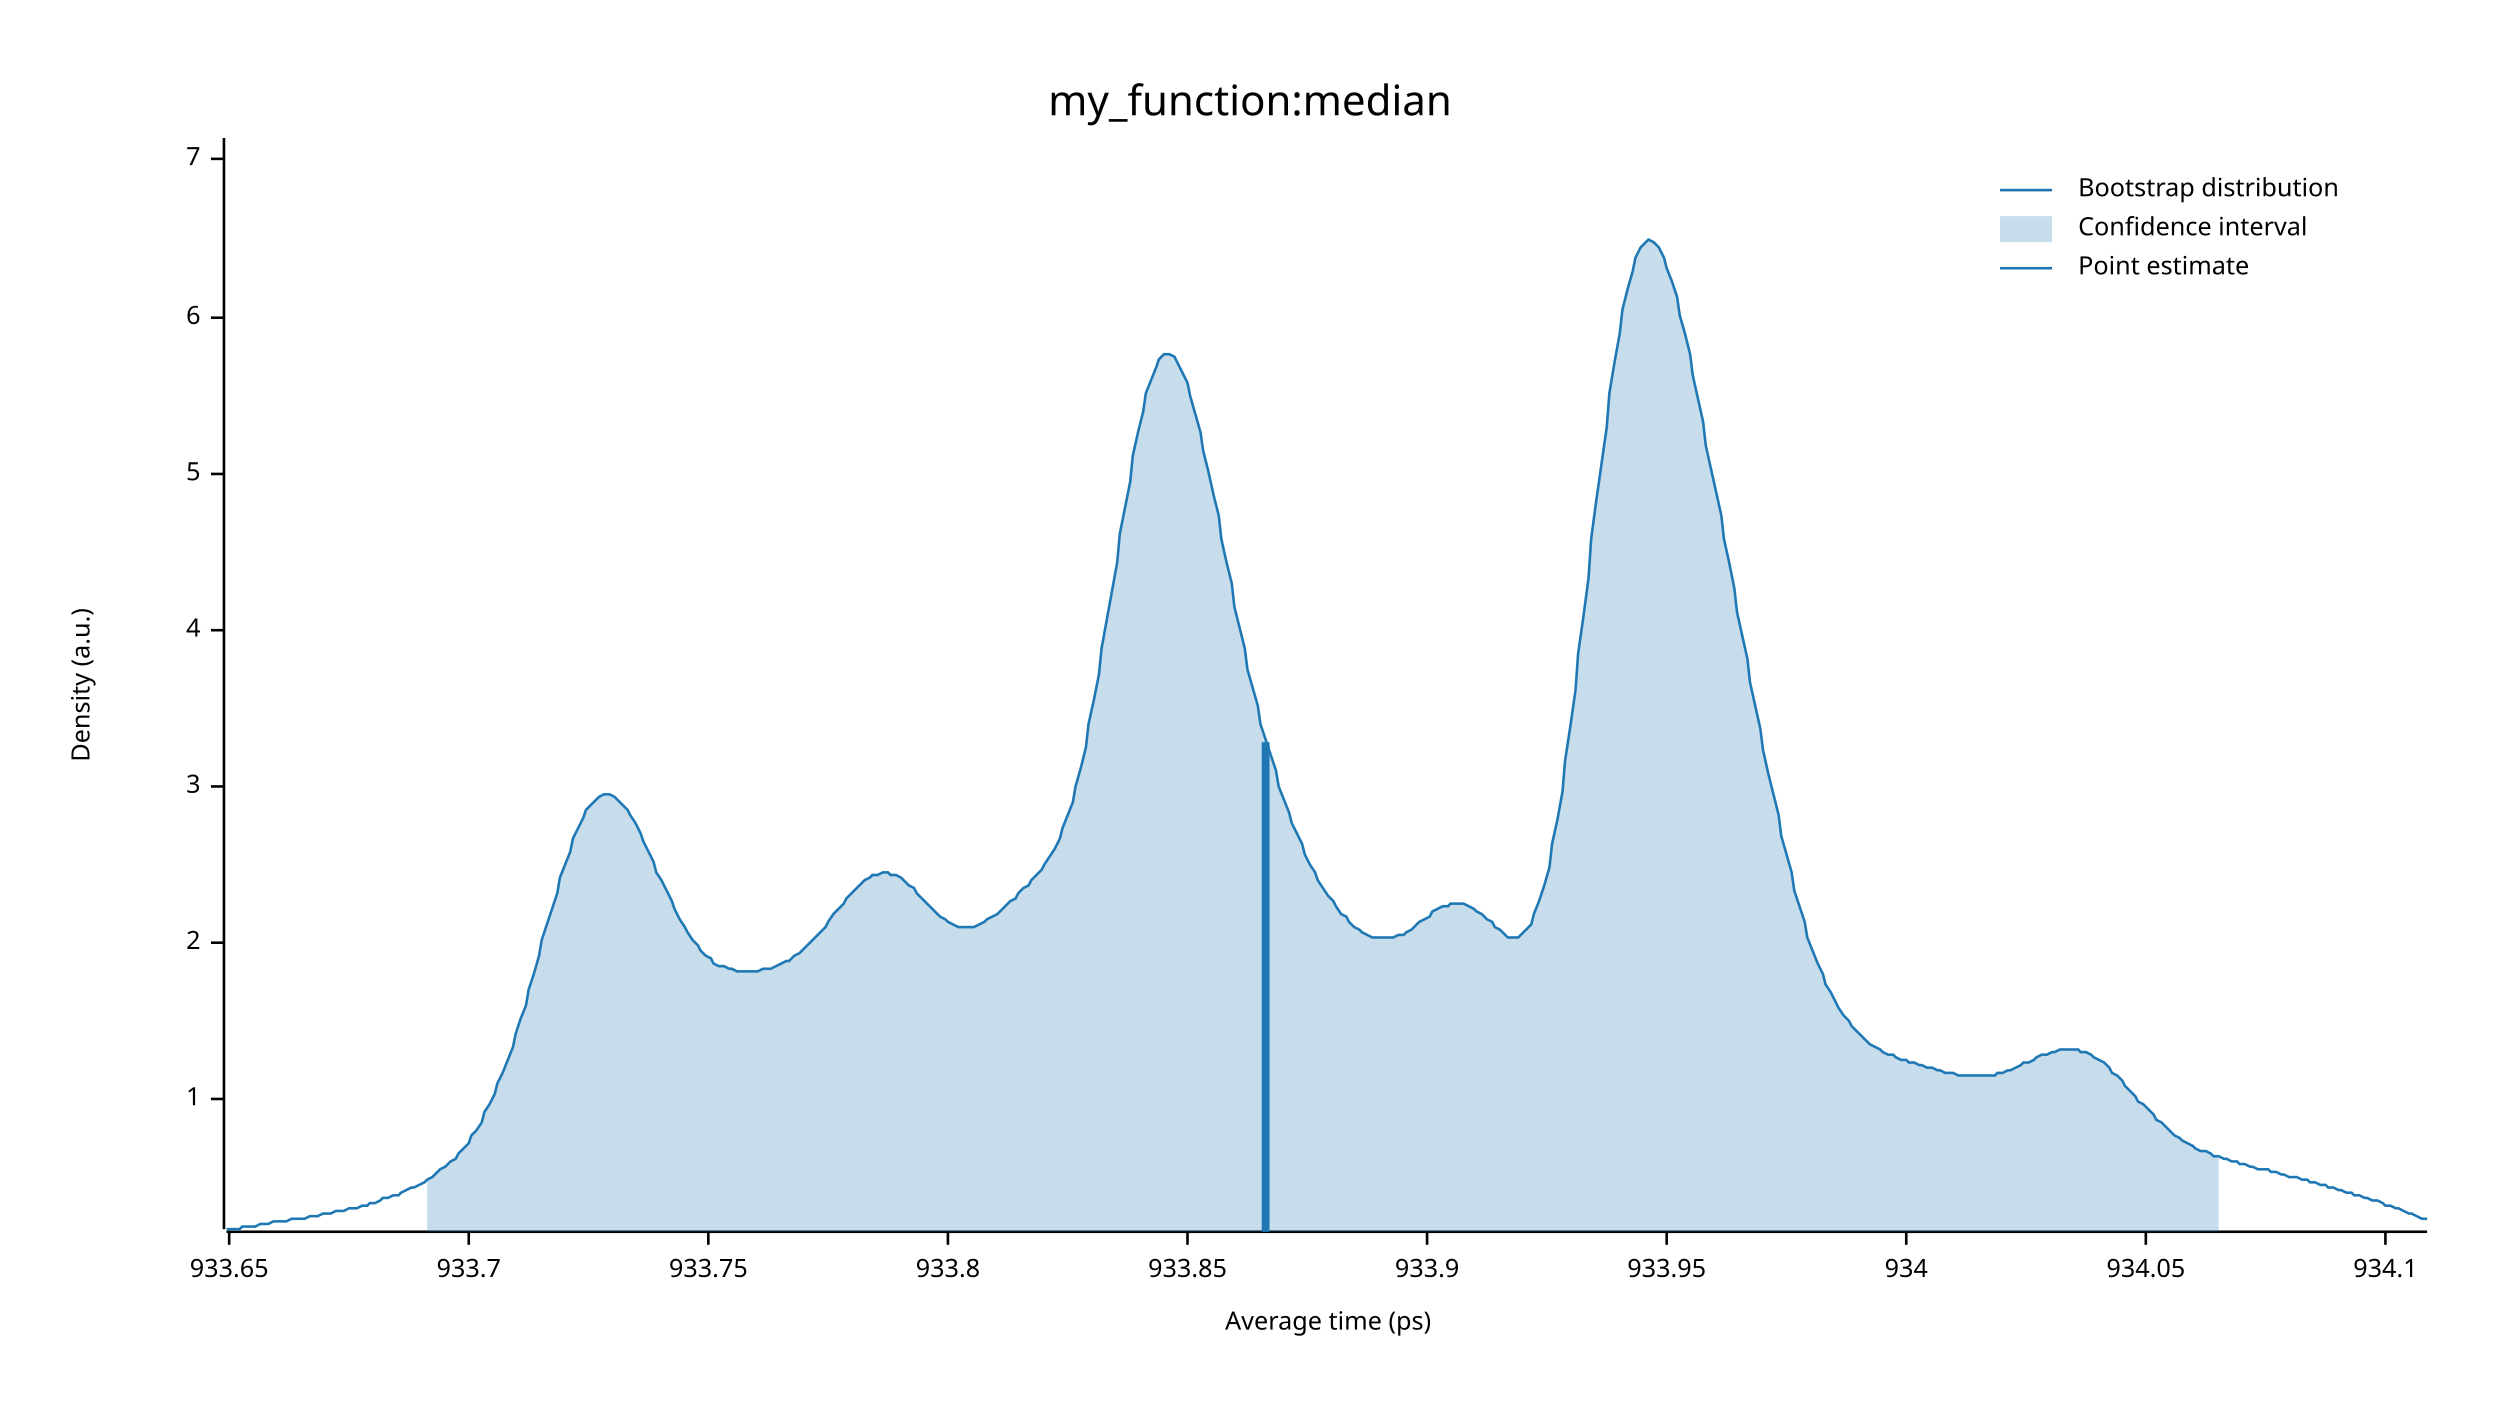
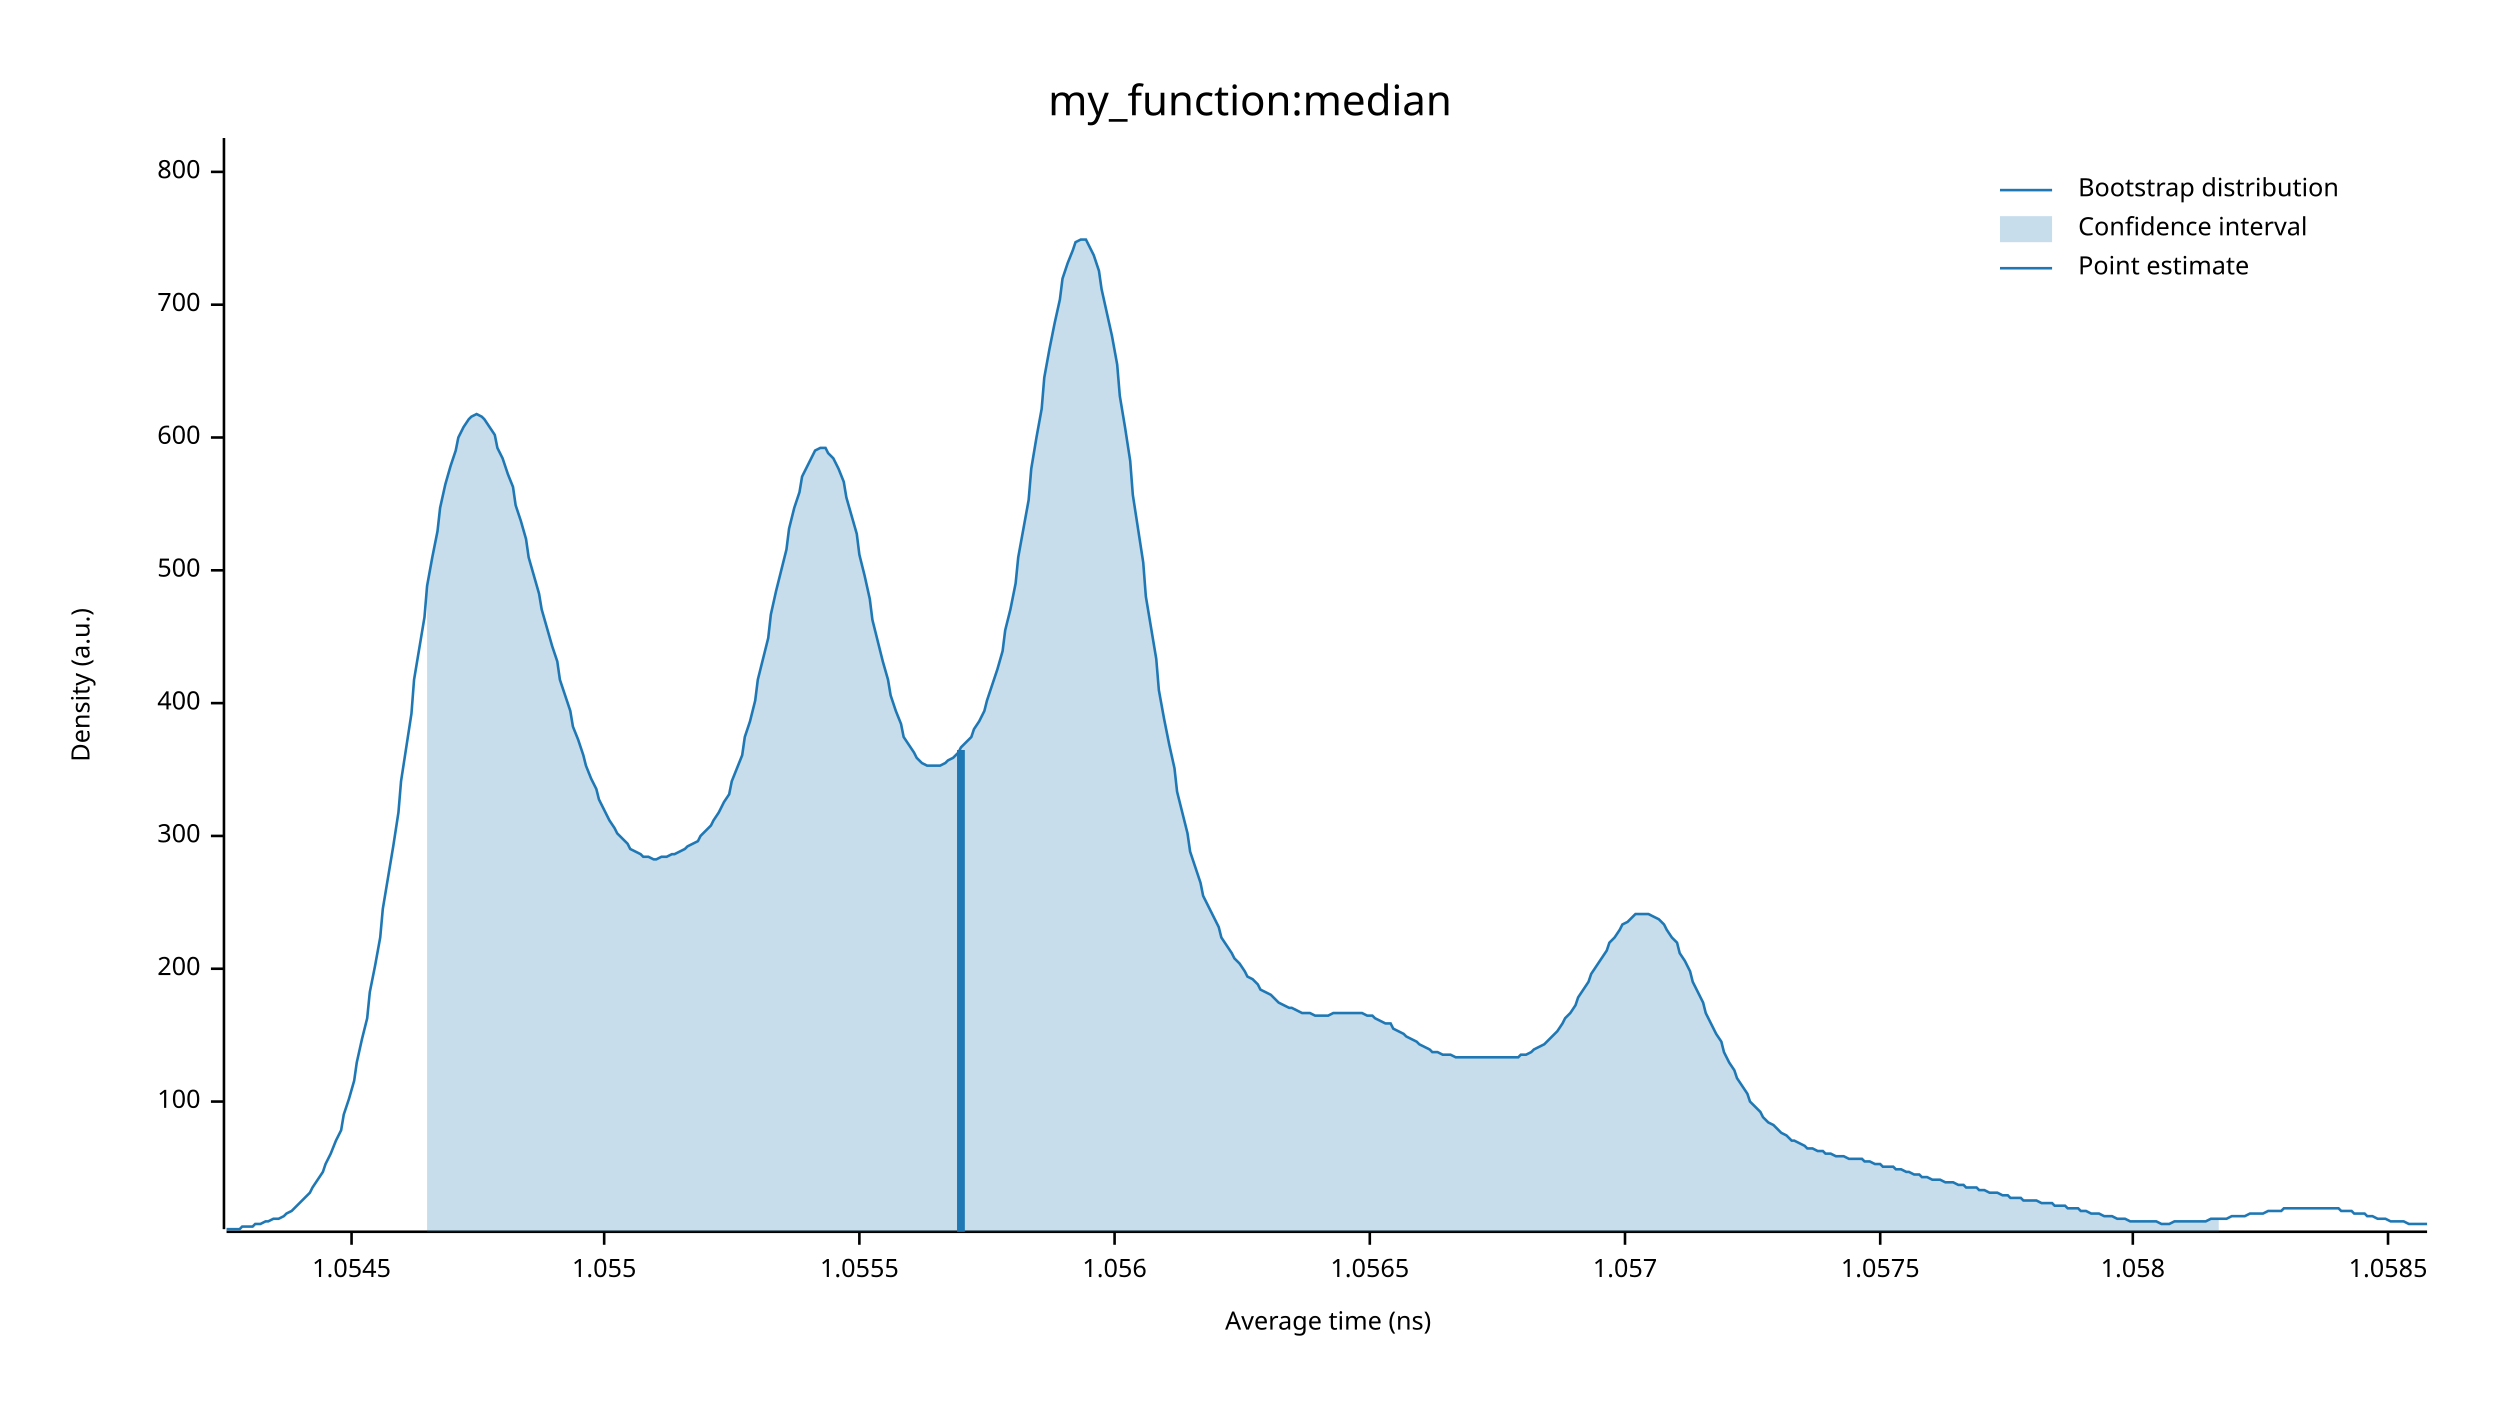
<svg xmlns="http://www.w3.org/2000/svg" width="960" height="540" viewBox="0 0 960 540">
  <text x="480" y="32" dy="0.76em" text-anchor="middle" font-family="sans-serif" font-size="16.129" opacity="1" fill="#000000">
my_function:median
</text>
  <text x="27" y="263" dy="0.76em" text-anchor="middle" font-family="sans-serif" font-size="9.677" opacity="1" fill="#000000" transform="rotate(270, 27, 263)">
Density (a.u.)
</text>
  <text x="510" y="513" dy="-0.5ex" text-anchor="middle" font-family="sans-serif" font-size="9.677" opacity="1" fill="#000000">
- Average time (ps)
+ Average time (ns)
</text>
  <polyline fill="none" opacity="1" stroke="#000000" stroke-width="1" points="86,53 86,472 " />
-   <text x="77" y="422" dy="0.5ex" text-anchor="end" font-family="sans-serif" font-size="9.677" opacity="1" fill="#000000">
- 1
+   <text x="77" y="423" dy="0.5ex" text-anchor="end" font-family="sans-serif" font-size="9.677" opacity="1" fill="#000000">
+ 100
</text>
-   <polyline fill="none" opacity="1" stroke="#000000" stroke-width="1" points="81,422 86,422 " />
-   <text x="77" y="362" dy="0.5ex" text-anchor="end" font-family="sans-serif" font-size="9.677" opacity="1" fill="#000000">
- 2
+   <polyline fill="none" opacity="1" stroke="#000000" stroke-width="1" points="81,423 86,423 " />
+   <text x="77" y="372" dy="0.5ex" text-anchor="end" font-family="sans-serif" font-size="9.677" opacity="1" fill="#000000">
+ 200
</text>
-   <polyline fill="none" opacity="1" stroke="#000000" stroke-width="1" points="81,362 86,362 " />
-   <text x="77" y="302" dy="0.5ex" text-anchor="end" font-family="sans-serif" font-size="9.677" opacity="1" fill="#000000">
- 3
+   <polyline fill="none" opacity="1" stroke="#000000" stroke-width="1" points="81,372 86,372 " />
+   <text x="77" y="321" dy="0.5ex" text-anchor="end" font-family="sans-serif" font-size="9.677" opacity="1" fill="#000000">
+ 300
</text>
-   <polyline fill="none" opacity="1" stroke="#000000" stroke-width="1" points="81,302 86,302 " />
-   <text x="77" y="242" dy="0.5ex" text-anchor="end" font-family="sans-serif" font-size="9.677" opacity="1" fill="#000000">
- 4
+   <polyline fill="none" opacity="1" stroke="#000000" stroke-width="1" points="81,321 86,321 " />
+   <text x="77" y="270" dy="0.5ex" text-anchor="end" font-family="sans-serif" font-size="9.677" opacity="1" fill="#000000">
+ 400
</text>
-   <polyline fill="none" opacity="1" stroke="#000000" stroke-width="1" points="81,242 86,242 " />
-   <text x="77" y="182" dy="0.5ex" text-anchor="end" font-family="sans-serif" font-size="9.677" opacity="1" fill="#000000">
- 5
+   <polyline fill="none" opacity="1" stroke="#000000" stroke-width="1" points="81,270 86,270 " />
+   <text x="77" y="219" dy="0.5ex" text-anchor="end" font-family="sans-serif" font-size="9.677" opacity="1" fill="#000000">
+ 500
</text>
-   <polyline fill="none" opacity="1" stroke="#000000" stroke-width="1" points="81,182 86,182 " />
-   <text x="77" y="122" dy="0.5ex" text-anchor="end" font-family="sans-serif" font-size="9.677" opacity="1" fill="#000000">
- 6
+   <polyline fill="none" opacity="1" stroke="#000000" stroke-width="1" points="81,219 86,219 " />
+   <text x="77" y="168" dy="0.5ex" text-anchor="end" font-family="sans-serif" font-size="9.677" opacity="1" fill="#000000">
+ 600
</text>
-   <polyline fill="none" opacity="1" stroke="#000000" stroke-width="1" points="81,122 86,122 " />
-   <text x="77" y="61" dy="0.5ex" text-anchor="end" font-family="sans-serif" font-size="9.677" opacity="1" fill="#000000">
- 7
+   <polyline fill="none" opacity="1" stroke="#000000" stroke-width="1" points="81,168 86,168 " />
+   <text x="77" y="117" dy="0.5ex" text-anchor="end" font-family="sans-serif" font-size="9.677" opacity="1" fill="#000000">
+ 700
</text>
-   <polyline fill="none" opacity="1" stroke="#000000" stroke-width="1" points="81,61 86,61 " />
+   <polyline fill="none" opacity="1" stroke="#000000" stroke-width="1" points="81,117 86,117 " />
+   <text x="77" y="66" dy="0.5ex" text-anchor="end" font-family="sans-serif" font-size="9.677" opacity="1" fill="#000000">
+ 800
+ </text>
+   <polyline fill="none" opacity="1" stroke="#000000" stroke-width="1" points="81,66 86,66 " />
  <polyline fill="none" opacity="1" stroke="#000000" stroke-width="1" points="87,473 932,473 " />
-   <text x="88" y="483" dy="0.76em" text-anchor="middle" font-family="sans-serif" font-size="9.677" opacity="1" fill="#000000">
- 933.65
+   <text x="135" y="483" dy="0.76em" text-anchor="middle" font-family="sans-serif" font-size="9.677" opacity="1" fill="#000000">
+ 1.0545
</text>
-   <polyline fill="none" opacity="1" stroke="#000000" stroke-width="1" points="88,473 88,478 " />
-   <text x="180" y="483" dy="0.76em" text-anchor="middle" font-family="sans-serif" font-size="9.677" opacity="1" fill="#000000">
- 933.7
+   <polyline fill="none" opacity="1" stroke="#000000" stroke-width="1" points="135,473 135,478 " />
+   <text x="232" y="483" dy="0.76em" text-anchor="middle" font-family="sans-serif" font-size="9.677" opacity="1" fill="#000000">
+ 1.055
</text>
-   <polyline fill="none" opacity="1" stroke="#000000" stroke-width="1" points="180,473 180,478 " />
-   <text x="272" y="483" dy="0.76em" text-anchor="middle" font-family="sans-serif" font-size="9.677" opacity="1" fill="#000000">
- 933.75
+   <polyline fill="none" opacity="1" stroke="#000000" stroke-width="1" points="232,473 232,478 " />
+   <text x="330" y="483" dy="0.76em" text-anchor="middle" font-family="sans-serif" font-size="9.677" opacity="1" fill="#000000">
+ 1.0555
</text>
-   <polyline fill="none" opacity="1" stroke="#000000" stroke-width="1" points="272,473 272,478 " />
-   <text x="364" y="483" dy="0.76em" text-anchor="middle" font-family="sans-serif" font-size="9.677" opacity="1" fill="#000000">
- 933.8
+   <polyline fill="none" opacity="1" stroke="#000000" stroke-width="1" points="330,473 330,478 " />
+   <text x="428" y="483" dy="0.76em" text-anchor="middle" font-family="sans-serif" font-size="9.677" opacity="1" fill="#000000">
+ 1.056
</text>
-   <polyline fill="none" opacity="1" stroke="#000000" stroke-width="1" points="364,473 364,478 " />
-   <text x="456" y="483" dy="0.76em" text-anchor="middle" font-family="sans-serif" font-size="9.677" opacity="1" fill="#000000">
- 933.85
+   <polyline fill="none" opacity="1" stroke="#000000" stroke-width="1" points="428,473 428,478 " />
+   <text x="526" y="483" dy="0.76em" text-anchor="middle" font-family="sans-serif" font-size="9.677" opacity="1" fill="#000000">
+ 1.0565
</text>
-   <polyline fill="none" opacity="1" stroke="#000000" stroke-width="1" points="456,473 456,478 " />
-   <text x="548" y="483" dy="0.76em" text-anchor="middle" font-family="sans-serif" font-size="9.677" opacity="1" fill="#000000">
- 933.9
+   <polyline fill="none" opacity="1" stroke="#000000" stroke-width="1" points="526,473 526,478 " />
+   <text x="624" y="483" dy="0.76em" text-anchor="middle" font-family="sans-serif" font-size="9.677" opacity="1" fill="#000000">
+ 1.057
</text>
-   <polyline fill="none" opacity="1" stroke="#000000" stroke-width="1" points="548,473 548,478 " />
-   <text x="640" y="483" dy="0.76em" text-anchor="middle" font-family="sans-serif" font-size="9.677" opacity="1" fill="#000000">
- 933.95
+   <polyline fill="none" opacity="1" stroke="#000000" stroke-width="1" points="624,473 624,478 " />
+   <text x="722" y="483" dy="0.76em" text-anchor="middle" font-family="sans-serif" font-size="9.677" opacity="1" fill="#000000">
+ 1.0575
</text>
-   <polyline fill="none" opacity="1" stroke="#000000" stroke-width="1" points="640,473 640,478 " />
-   <text x="732" y="483" dy="0.76em" text-anchor="middle" font-family="sans-serif" font-size="9.677" opacity="1" fill="#000000">
- 934
+   <polyline fill="none" opacity="1" stroke="#000000" stroke-width="1" points="722,473 722,478 " />
+   <text x="819" y="483" dy="0.76em" text-anchor="middle" font-family="sans-serif" font-size="9.677" opacity="1" fill="#000000">
+ 1.058
</text>
-   <polyline fill="none" opacity="1" stroke="#000000" stroke-width="1" points="732,473 732,478 " />
-   <text x="824" y="483" dy="0.76em" text-anchor="middle" font-family="sans-serif" font-size="9.677" opacity="1" fill="#000000">
- 934.05
+   <polyline fill="none" opacity="1" stroke="#000000" stroke-width="1" points="819,473 819,478 " />
+   <text x="917" y="483" dy="0.76em" text-anchor="middle" font-family="sans-serif" font-size="9.677" opacity="1" fill="#000000">
+ 1.0585
</text>
-   <polyline fill="none" opacity="1" stroke="#000000" stroke-width="1" points="824,473 824,478 " />
-   <text x="916" y="483" dy="0.76em" text-anchor="middle" font-family="sans-serif" font-size="9.677" opacity="1" fill="#000000">
- 934.1
- </text>
-   <polyline fill="none" opacity="1" stroke="#000000" stroke-width="1" points="916,473 916,478 " />
-   <polyline fill="none" opacity="1" stroke="#1F78B4" stroke-width="1" points="87,472 88,472 90,472 92,472 93,471 95,471 97,471 98,471 100,470 102,470 103,470 105,469 107,469 109,469 110,469 112,468 114,468 115,468 117,468 119,467 120,467 122,467 124,466 125,466 127,466 129,465 131,465 132,465 134,464 136,464 137,464 139,463 141,463 142,462 144,462 146,461 147,460 149,460 151,459 153,459 154,458 156,457 158,456 159,456 161,455 163,454 164,453 166,452 168,450 169,449 171,448 173,446 175,445 176,443 178,441 180,439 181,436 183,434 185,431 186,427 188,424 190,420 191,416 193,412 195,407 197,402 198,397 200,391 202,386 203,380 205,374 207,367 208,361 210,355 212,349 214,343 215,337 217,332 219,327 220,322 222,318 224,314 225,311 227,309 229,307 230,306 232,305 234,305 236,306 237,307 239,309 241,311 242,313 244,316 246,320 247,323 249,327 251,331 252,335 254,338 256,342 258,346 259,349 261,353 263,356 264,358 266,361 268,363 269,365 271,367 273,368 274,370 276,371 278,371 280,372 281,372 283,373 285,373 286,373 288,373 290,373 291,373 293,372 295,372 296,372 298,371 300,370 302,369 303,369 305,367 307,366 308,365 310,363 312,361 313,360 315,358 317,356 318,354 320,351 322,349 324,347 325,345 327,343 329,341 330,340 332,338 334,337 335,336 337,336 339,335 341,335 342,336 344,336 346,337 347,338 349,340 351,341 352,343 354,345 356,347 357,348 359,350 361,352 363,353 364,354 366,355 368,356 369,356 371,356 373,356 374,356 376,355 378,354 379,353 381,352 383,351 385,349 386,348 388,346 390,345 391,343 393,341 395,340 396,338 398,336 400,334 401,332 403,329 405,326 407,322 408,318 410,313 412,308 413,302 415,295 417,287 418,278 420,269 422,259 423,249 425,238 427,227 429,216 430,205 432,195 434,185 435,175 437,166 439,158 440,151 442,146 444,141 445,138 447,136 449,136 451,137 452,139 454,143 456,147 457,152 459,159 461,166 462,173 464,181 466,190 468,198 469,207 471,216 473,224 474,233 476,241 478,249 479,257 481,264 483,271 484,278 486,284 488,290 490,296 491,302 493,307 495,312 496,316 498,320 500,324 501,328 503,332 505,335 506,338 508,341 510,344 512,346 513,348 515,351 517,352 518,354 520,356 522,357 523,358 525,359 527,360 528,360 530,360 532,360 534,360 535,360 537,359 539,359 540,358 542,357 544,355 545,354 547,353 549,352 550,350 552,349 554,348 556,348 557,347 559,347 561,347 562,347 564,348 566,349 567,350 569,351 571,353 573,354 574,356 576,357 578,359 579,360 581,360 583,360 584,359 586,357 588,355 589,351 591,346 593,340 595,333 596,324 598,315 600,304 601,292 603,279 605,265 606,251 608,237 610,222 611,207 613,192 615,178 617,164 618,151 620,139 622,128 623,119 625,111 627,104 628,99 630,95 632,93 633,92 635,93 637,95 639,99 640,103 642,108 644,114 645,121 647,128 649,136 650,144 652,153 654,162 655,171 657,180 659,189 661,198 662,207 664,216 666,226 667,235 669,244 671,253 672,262 674,271 676,280 677,288 679,297 681,305 683,313 684,321 686,328 688,335 689,342 691,348 693,354 694,360 696,365 698,370 700,374 701,378 703,381 705,385 706,387 708,390 710,392 711,394 713,396 715,398 716,399 718,401 720,402 722,403 723,404 725,405 727,405 728,406 730,407 732,407 733,408 735,408 737,409 738,409 740,410 742,410 744,411 745,411 747,412 749,412 750,412 752,413 754,413 755,413 757,413 759,413 760,413 762,413 764,413 766,413 767,412 769,412 771,411 772,411 774,410 776,409 777,408 779,408 781,407 782,406 784,405 786,405 788,404 789,404 791,403 793,403 794,403 796,403 798,403 799,404 801,404 803,405 804,406 806,407 808,408 810,410 811,412 813,413 815,415 816,417 818,419 820,421 821,423 823,424 825,426 827,428 828,430 830,431 832,433 833,434 835,436 837,437 838,438 840,439 842,440 843,441 845,442 847,442 849,443 850,444 852,444 854,445 855,445 857,446 859,446 860,447 862,447 864,448 865,448 867,449 869,449 871,449 872,450 874,450 876,451 877,451 879,452 881,452 882,452 884,453 886,453 887,454 889,454 891,455 893,455 894,456 896,456 898,457 899,457 901,458 903,458 904,459 906,459 908,460 909,460 911,461 913,461 915,462 916,463 918,463 920,464 921,464 923,465 925,466 926,466 928,467 930,468 932,468 " />
-   <polygon opacity="0.25" fill="#1F78B4" points="164,453 166,452 168,450 169,449 171,448 173,446 175,445 176,443 178,441 180,439 181,436 183,434 185,431 186,427 188,424 190,420 191,416 193,412 195,407 197,402 198,397 200,391 202,386 203,380 205,374 207,367 208,361 210,355 212,349 214,343 215,337 217,332 219,327 220,322 222,318 224,314 225,311 227,309 229,307 230,306 232,305 234,305 236,306 237,307 239,309 241,311 242,313 244,316 246,320 247,323 249,327 251,331 252,335 254,338 256,342 258,346 259,349 261,353 263,356 264,358 266,361 268,363 269,365 271,367 273,368 274,370 276,371 278,371 280,372 281,372 283,373 285,373 286,373 288,373 290,373 291,373 293,372 295,372 296,372 298,371 300,370 302,369 303,369 305,367 307,366 308,365 310,363 312,361 313,360 315,358 317,356 318,354 320,351 322,349 324,347 325,345 327,343 329,341 330,340 332,338 334,337 335,336 337,336 339,335 341,335 342,336 344,336 346,337 347,338 349,340 351,341 352,343 354,345 356,347 357,348 359,350 361,352 363,353 364,354 366,355 368,356 369,356 371,356 373,356 374,356 376,355 378,354 379,353 381,352 383,351 385,349 386,348 388,346 390,345 391,343 393,341 395,340 396,338 398,336 400,334 401,332 403,329 405,326 407,322 408,318 410,313 412,308 413,302 415,295 417,287 418,278 420,269 422,259 423,249 425,238 427,227 429,216 430,205 432,195 434,185 435,175 437,166 439,158 440,151 442,146 444,141 445,138 447,136 449,136 451,137 452,139 454,143 456,147 457,152 459,159 461,166 462,173 464,181 466,190 468,198 469,207 471,216 473,224 474,233 476,241 478,249 479,257 481,264 483,271 484,278 486,284 488,290 490,296 491,302 493,307 495,312 496,316 498,320 500,324 501,328 503,332 505,335 506,338 508,341 510,344 512,346 513,348 515,351 517,352 518,354 520,356 522,357 523,358 525,359 527,360 528,360 530,360 532,360 534,360 535,360 537,359 539,359 540,358 542,357 544,355 545,354 547,353 549,352 550,350 552,349 554,348 556,348 557,347 559,347 561,347 562,347 564,348 566,349 567,350 569,351 571,353 573,354 574,356 576,357 578,359 579,360 581,360 583,360 584,359 586,357 588,355 589,351 591,346 593,340 595,333 596,324 598,315 600,304 601,292 603,279 605,265 606,251 608,237 610,222 611,207 613,192 615,178 617,164 618,151 620,139 622,128 623,119 625,111 627,104 628,99 630,95 632,93 633,92 635,93 637,95 639,99 640,103 642,108 644,114 645,121 647,128 649,136 650,144 652,153 654,162 655,171 657,180 659,189 661,198 662,207 664,216 666,226 667,235 669,244 671,253 672,262 674,271 676,280 677,288 679,297 681,305 683,313 684,321 686,328 688,335 689,342 691,348 693,354 694,360 696,365 698,370 700,374 701,378 703,381 705,385 706,387 708,390 710,392 711,394 713,396 715,398 716,399 718,401 720,402 722,403 723,404 725,405 727,405 728,406 730,407 732,407 733,408 735,408 737,409 738,409 740,410 742,410 744,411 745,411 747,412 749,412 750,412 752,413 754,413 755,413 757,413 759,413 760,413 762,413 764,413 766,413 767,412 769,412 771,411 772,411 774,410 776,409 777,408 779,408 781,407 782,406 784,405 786,405 788,404 789,404 791,403 793,403 794,403 796,403 798,403 799,404 801,404 803,405 804,406 806,407 808,408 810,410 811,412 813,413 815,415 816,417 818,419 820,421 821,423 823,424 825,426 827,428 828,430 830,431 832,433 833,434 835,436 837,437 838,438 840,439 842,440 843,441 845,442 847,442 849,443 850,444 852,444 852,473 164,473 " />
-   <polyline fill="none" opacity="1" stroke="#1F78B4" stroke-width="3" points="486,473 486,285 " />
+   <polyline fill="none" opacity="1" stroke="#000000" stroke-width="1" points="917,473 917,478 " />
+   <polyline fill="none" opacity="1" stroke="#1F78B4" stroke-width="1" points="87,472 88,472 90,472 92,472 93,471 95,471 97,471 98,470 100,470 102,469 103,469 105,468 107,468 109,467 110,466 112,465 114,463 115,462 117,460 119,458 120,456 122,453 124,450 125,447 127,443 129,438 131,434 132,428 134,422 136,415 137,408 139,399 141,391 142,381 144,371 146,360 147,349 149,337 151,325 153,312 154,300 156,287 158,274 159,261 161,249 163,237 164,225 166,214 168,204 169,195 171,186 173,179 175,173 176,168 178,164 180,161 181,160 183,159 185,160 186,161 188,164 190,167 191,172 193,176 195,182 197,187 198,194 200,200 202,207 203,214 205,221 207,228 208,234 210,241 212,248 214,254 215,261 217,267 219,273 220,279 222,284 224,290 225,294 227,299 229,303 230,307 232,311 234,315 236,318 237,320 239,322 241,324 242,326 244,327 246,328 247,329 249,329 251,330 252,330 254,329 256,329 258,328 259,328 261,327 263,326 264,325 266,324 268,323 269,321 271,319 273,317 274,315 276,312 278,308 280,305 281,300 283,295 285,290 286,283 288,277 290,269 291,261 293,253 295,245 296,236 298,227 300,219 302,211 303,203 305,195 307,189 308,183 310,179 312,175 313,173 315,172 317,172 318,174 320,176 322,180 324,185 325,191 327,198 329,205 330,213 332,221 334,230 335,238 337,246 339,254 341,261 342,267 344,273 346,278 347,283 349,286 351,289 352,291 354,293 356,294 357,294 359,294 361,294 363,293 364,292 366,291 368,289 369,287 371,285 373,283 374,280 376,277 378,273 379,269 381,263 383,257 385,250 386,242 388,234 390,224 391,214 393,203 395,192 396,180 398,168 400,157 401,145 403,134 405,124 407,115 408,107 410,101 412,96 413,93 415,92 417,92 418,94 420,98 422,104 423,111 425,120 427,129 429,140 430,152 432,164 434,177 435,190 437,203 439,216 440,229 442,241 444,253 445,265 447,276 449,286 451,295 452,304 454,312 456,320 457,327 459,333 461,339 462,344 464,348 466,352 468,356 469,360 471,363 473,366 474,368 476,370 478,373 479,375 481,376 483,378 484,380 486,381 488,382 490,384 491,385 493,386 495,387 496,387 498,388 500,389 501,389 503,389 505,390 506,390 508,390 510,390 512,389 513,389 515,389 517,389 518,389 520,389 522,389 523,389 525,390 527,390 528,391 530,392 532,393 534,393 535,395 537,396 539,397 540,398 542,399 544,400 545,401 547,402 549,403 550,404 552,404 554,405 556,405 557,405 559,406 561,406 562,406 564,406 566,406 567,406 569,406 571,406 573,406 574,406 576,406 578,406 579,406 581,406 583,406 584,405 586,405 588,404 589,403 591,402 593,401 595,399 596,398 598,396 600,393 601,391 603,389 605,386 606,383 608,380 610,377 611,374 613,371 615,368 617,365 618,362 620,360 622,357 623,355 625,354 627,352 628,351 630,351 632,351 633,351 635,352 637,353 639,355 640,357 642,360 644,362 645,366 647,369 649,373 650,377 652,381 654,385 655,389 657,393 659,397 661,400 662,404 664,408 666,411 667,414 669,417 671,420 672,423 674,425 676,427 677,429 679,431 681,432 683,434 684,435 686,436 688,438 689,438 691,439 693,440 694,441 696,441 698,442 700,442 701,443 703,443 705,444 706,444 708,444 710,445 711,445 713,445 715,445 716,446 718,446 720,447 722,447 723,448 725,448 727,448 728,449 730,449 732,450 733,450 735,451 737,451 738,452 740,452 742,453 744,453 745,453 747,454 749,454 750,454 752,455 754,455 755,456 757,456 759,456 760,457 762,457 764,458 766,458 767,458 769,459 771,459 772,460 774,460 776,460 777,461 779,461 781,461 782,461 784,462 786,462 788,462 789,463 791,463 793,463 794,464 796,464 798,464 799,465 801,465 803,466 804,466 806,466 808,467 810,467 811,467 813,468 815,468 816,468 818,469 820,469 821,469 823,469 825,469 827,469 828,469 830,470 832,470 833,470 835,469 837,469 838,469 840,469 842,469 843,469 845,469 847,469 849,468 850,468 852,468 854,468 855,468 857,467 859,467 860,467 862,467 864,466 865,466 867,466 869,466 871,465 872,465 874,465 876,465 877,464 879,464 881,464 882,464 884,464 886,464 887,464 889,464 891,464 893,464 894,464 896,464 898,464 899,465 901,465 903,465 904,466 906,466 908,466 909,467 911,467 913,468 915,468 916,468 918,469 920,469 921,469 923,469 925,470 926,470 928,470 930,470 932,470 " />
+   <polygon opacity="0.25" fill="#1F78B4" points="164,225 166,214 168,204 169,195 171,186 173,179 175,173 176,168 178,164 180,161 181,160 183,159 185,160 186,161 188,164 190,167 191,172 193,176 195,182 197,187 198,194 200,200 202,207 203,214 205,221 207,228 208,234 210,241 212,248 214,254 215,261 217,267 219,273 220,279 222,284 224,290 225,294 227,299 229,303 230,307 232,311 234,315 236,318 237,320 239,322 241,324 242,326 244,327 246,328 247,329 249,329 251,330 252,330 254,329 256,329 258,328 259,328 261,327 263,326 264,325 266,324 268,323 269,321 271,319 273,317 274,315 276,312 278,308 280,305 281,300 283,295 285,290 286,283 288,277 290,269 291,261 293,253 295,245 296,236 298,227 300,219 302,211 303,203 305,195 307,189 308,183 310,179 312,175 313,173 315,172 317,172 318,174 320,176 322,180 324,185 325,191 327,198 329,205 330,213 332,221 334,230 335,238 337,246 339,254 341,261 342,267 344,273 346,278 347,283 349,286 351,289 352,291 354,293 356,294 357,294 359,294 361,294 363,293 364,292 366,291 368,289 369,287 371,285 373,283 374,280 376,277 378,273 379,269 381,263 383,257 385,250 386,242 388,234 390,224 391,214 393,203 395,192 396,180 398,168 400,157 401,145 403,134 405,124 407,115 408,107 410,101 412,96 413,93 415,92 417,92 418,94 420,98 422,104 423,111 425,120 427,129 429,140 430,152 432,164 434,177 435,190 437,203 439,216 440,229 442,241 444,253 445,265 447,276 449,286 451,295 452,304 454,312 456,320 457,327 459,333 461,339 462,344 464,348 466,352 468,356 469,360 471,363 473,366 474,368 476,370 478,373 479,375 481,376 483,378 484,380 486,381 488,382 490,384 491,385 493,386 495,387 496,387 498,388 500,389 501,389 503,389 505,390 506,390 508,390 510,390 512,389 513,389 515,389 517,389 518,389 520,389 522,389 523,389 525,390 527,390 528,391 530,392 532,393 534,393 535,395 537,396 539,397 540,398 542,399 544,400 545,401 547,402 549,403 550,404 552,404 554,405 556,405 557,405 559,406 561,406 562,406 564,406 566,406 567,406 569,406 571,406 573,406 574,406 576,406 578,406 579,406 581,406 583,406 584,405 586,405 588,404 589,403 591,402 593,401 595,399 596,398 598,396 600,393 601,391 603,389 605,386 606,383 608,380 610,377 611,374 613,371 615,368 617,365 618,362 620,360 622,357 623,355 625,354 627,352 628,351 630,351 632,351 633,351 635,352 637,353 639,355 640,357 642,360 644,362 645,366 647,369 649,373 650,377 652,381 654,385 655,389 657,393 659,397 661,400 662,404 664,408 666,411 667,414 669,417 671,420 672,423 674,425 676,427 677,429 679,431 681,432 683,434 684,435 686,436 688,438 689,438 691,439 693,440 694,441 696,441 698,442 700,442 701,443 703,443 705,444 706,444 708,444 710,445 711,445 713,445 715,445 716,446 718,446 720,447 722,447 723,448 725,448 727,448 728,449 730,449 732,450 733,450 735,451 737,451 738,452 740,452 742,453 744,453 745,453 747,454 749,454 750,454 752,455 754,455 755,456 757,456 759,456 760,457 762,457 764,458 766,458 767,458 769,459 771,459 772,460 774,460 776,460 777,461 779,461 781,461 782,461 784,462 786,462 788,462 789,463 791,463 793,463 794,464 796,464 798,464 799,465 801,465 803,466 804,466 806,466 808,467 810,467 811,467 813,468 815,468 816,468 818,469 820,469 821,469 823,469 825,469 827,469 828,469 830,470 832,470 833,470 835,469 837,469 838,469 840,469 842,469 843,469 845,469 847,469 849,468 850,468 852,468 852,473 164,473 " />
+   <polyline fill="none" opacity="1" stroke="#1F78B4" stroke-width="3" points="369,473 369,288 " />
  <text x="798" y="68" dy="0.76em" text-anchor="start" font-family="sans-serif" font-size="9.677" opacity="1" fill="#000000">
Bootstrap distribution
</text>
  <text x="798" y="83" dy="0.76em" text-anchor="start" font-family="sans-serif" font-size="9.677" opacity="1" fill="#000000">
Confidence interval
</text>
  <text x="798" y="98" dy="0.76em" text-anchor="start" font-family="sans-serif" font-size="9.677" opacity="1" fill="#000000">
Point estimate
</text>
  <polyline fill="none" opacity="1" stroke="#1F78B4" stroke-width="1" points="768,73 788,73 " />
  <rect x="768" y="83" width="20" height="10" opacity="0.25" fill="#1F78B4" stroke="none" />
  <polyline fill="none" opacity="1" stroke="#1F78B4" stroke-width="1" points="768,103 788,103 " />
</svg>
